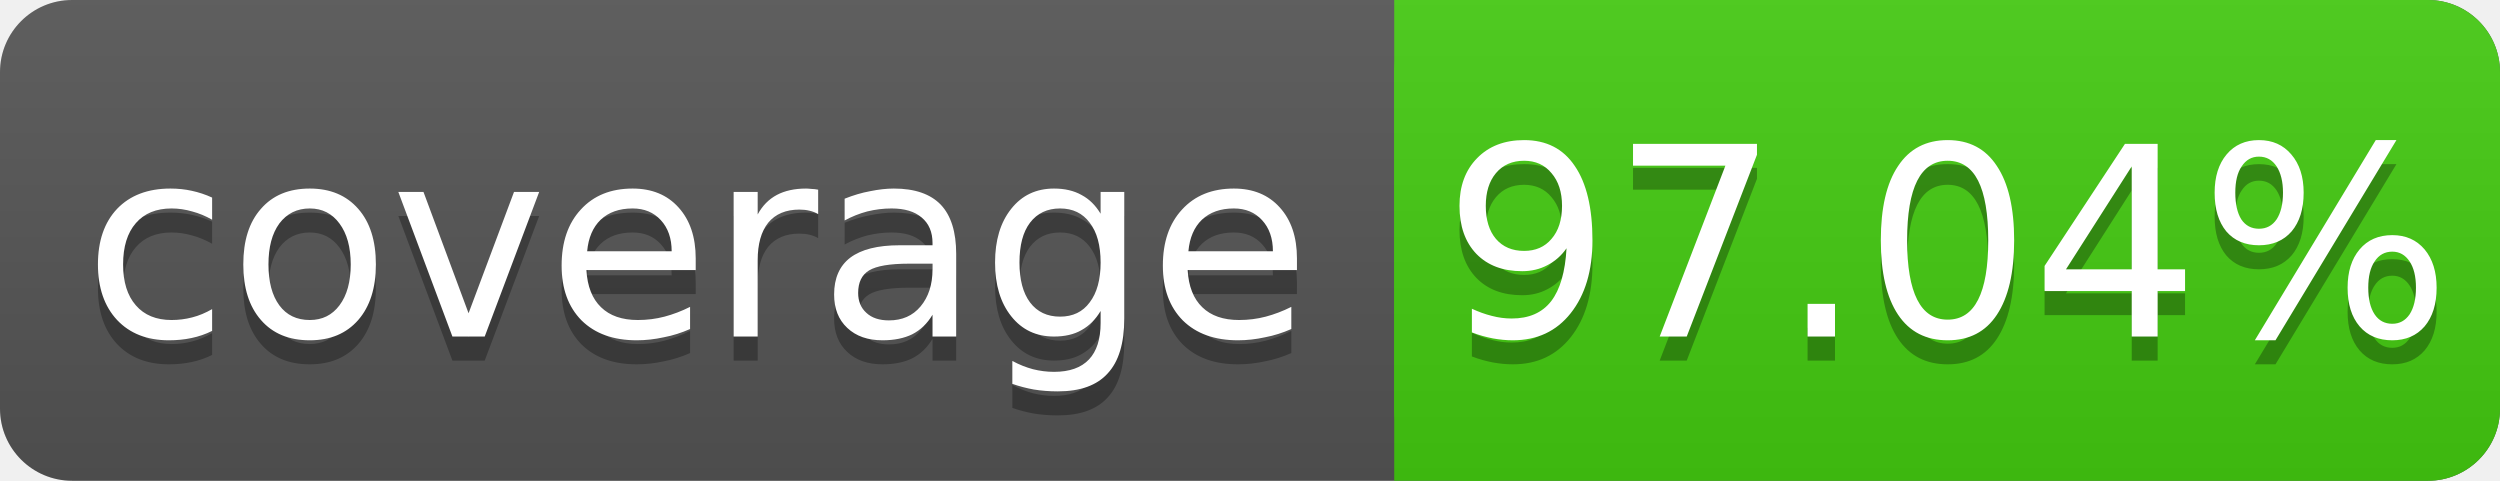
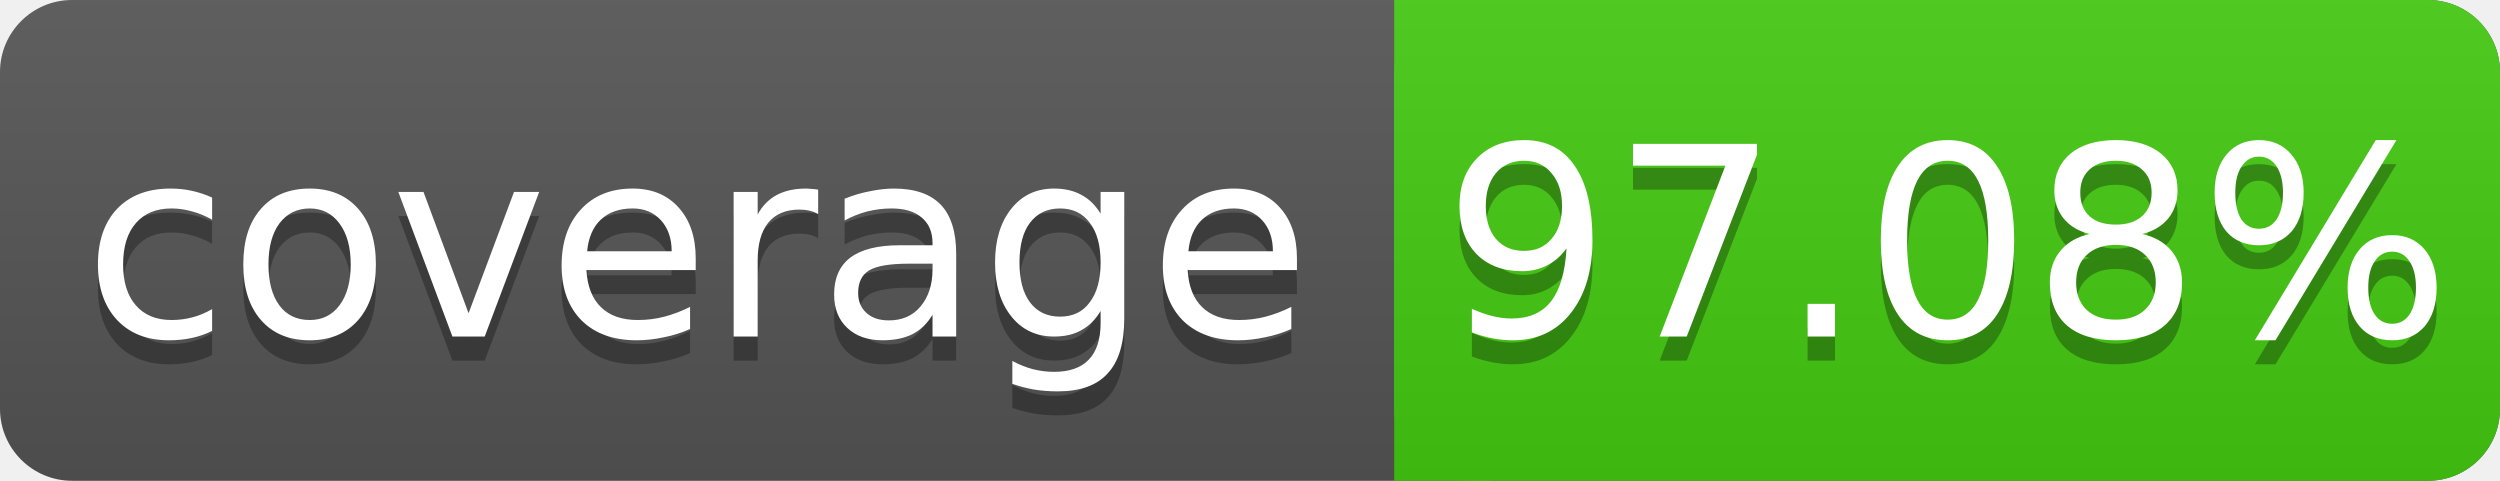
<svg xmlns="http://www.w3.org/2000/svg" width="104" height="20">
  <linearGradient id="s" x2="0" y2="100%">
    <stop offset="0" stop-color="#bbb" stop-opacity=".1" />
    <stop offset="1" stop-opacity=".1" />
  </linearGradient>
  <rect rx="3" width="104" height="20" fill="#555" />
  <rect rx="3" x="58" width="46" height="20" fill="#4c1" />
  <rect x="58" width="4" height="20" fill="#4c1" />
  <rect rx="3" width="104" height="20" fill="url(#s)" />
  <g fill="#fff" text-anchor="middle" font-family="DejaVu Sans,Verdana,Geneva,sans-serif" font-size="11">
    <text x="29" y="15" fill="#010101" fill-opacity=".3">coverage</text>
    <text x="29" y="14">coverage</text>
-     <text x="81" y="15" fill="#010101" fill-opacity=".3">97.04%</text>
-     <text x="81" y="14">97.04%</text>
+     <text x="81" y="15" fill="#010101" fill-opacity=".3">97.08%</text>
+     <text x="81" y="14">97.08%</text>
  </g>
</svg>
